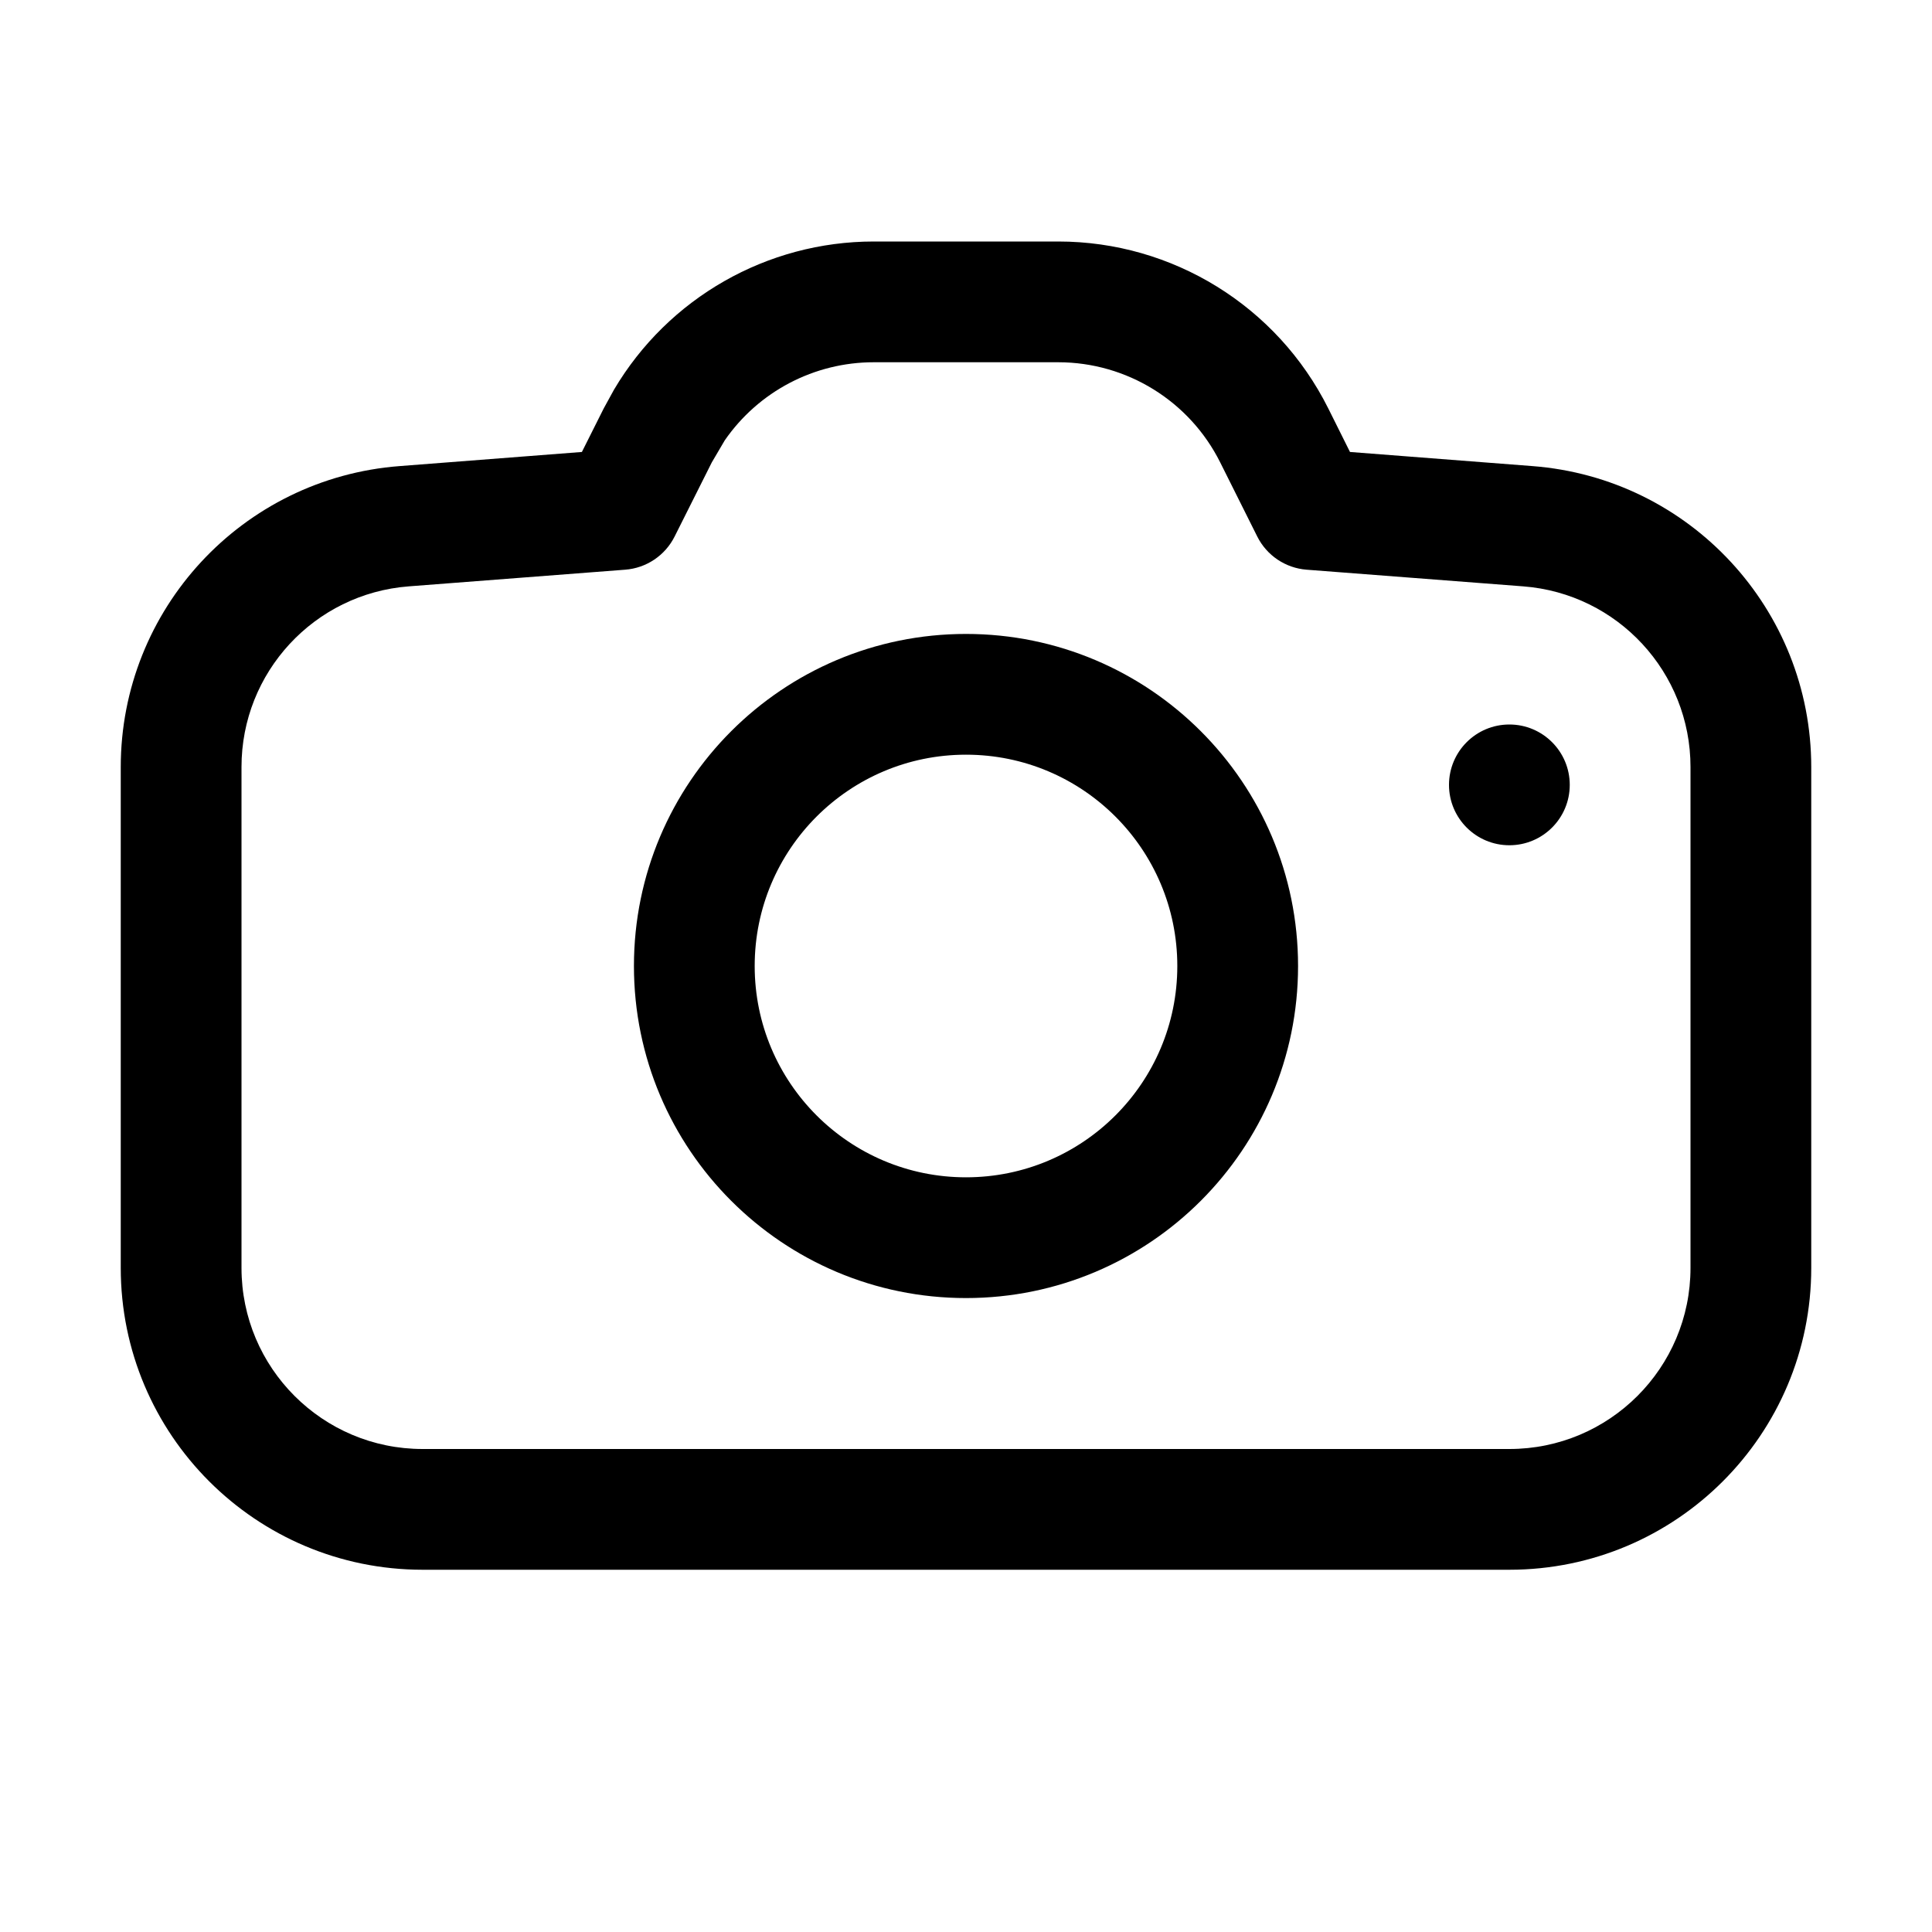
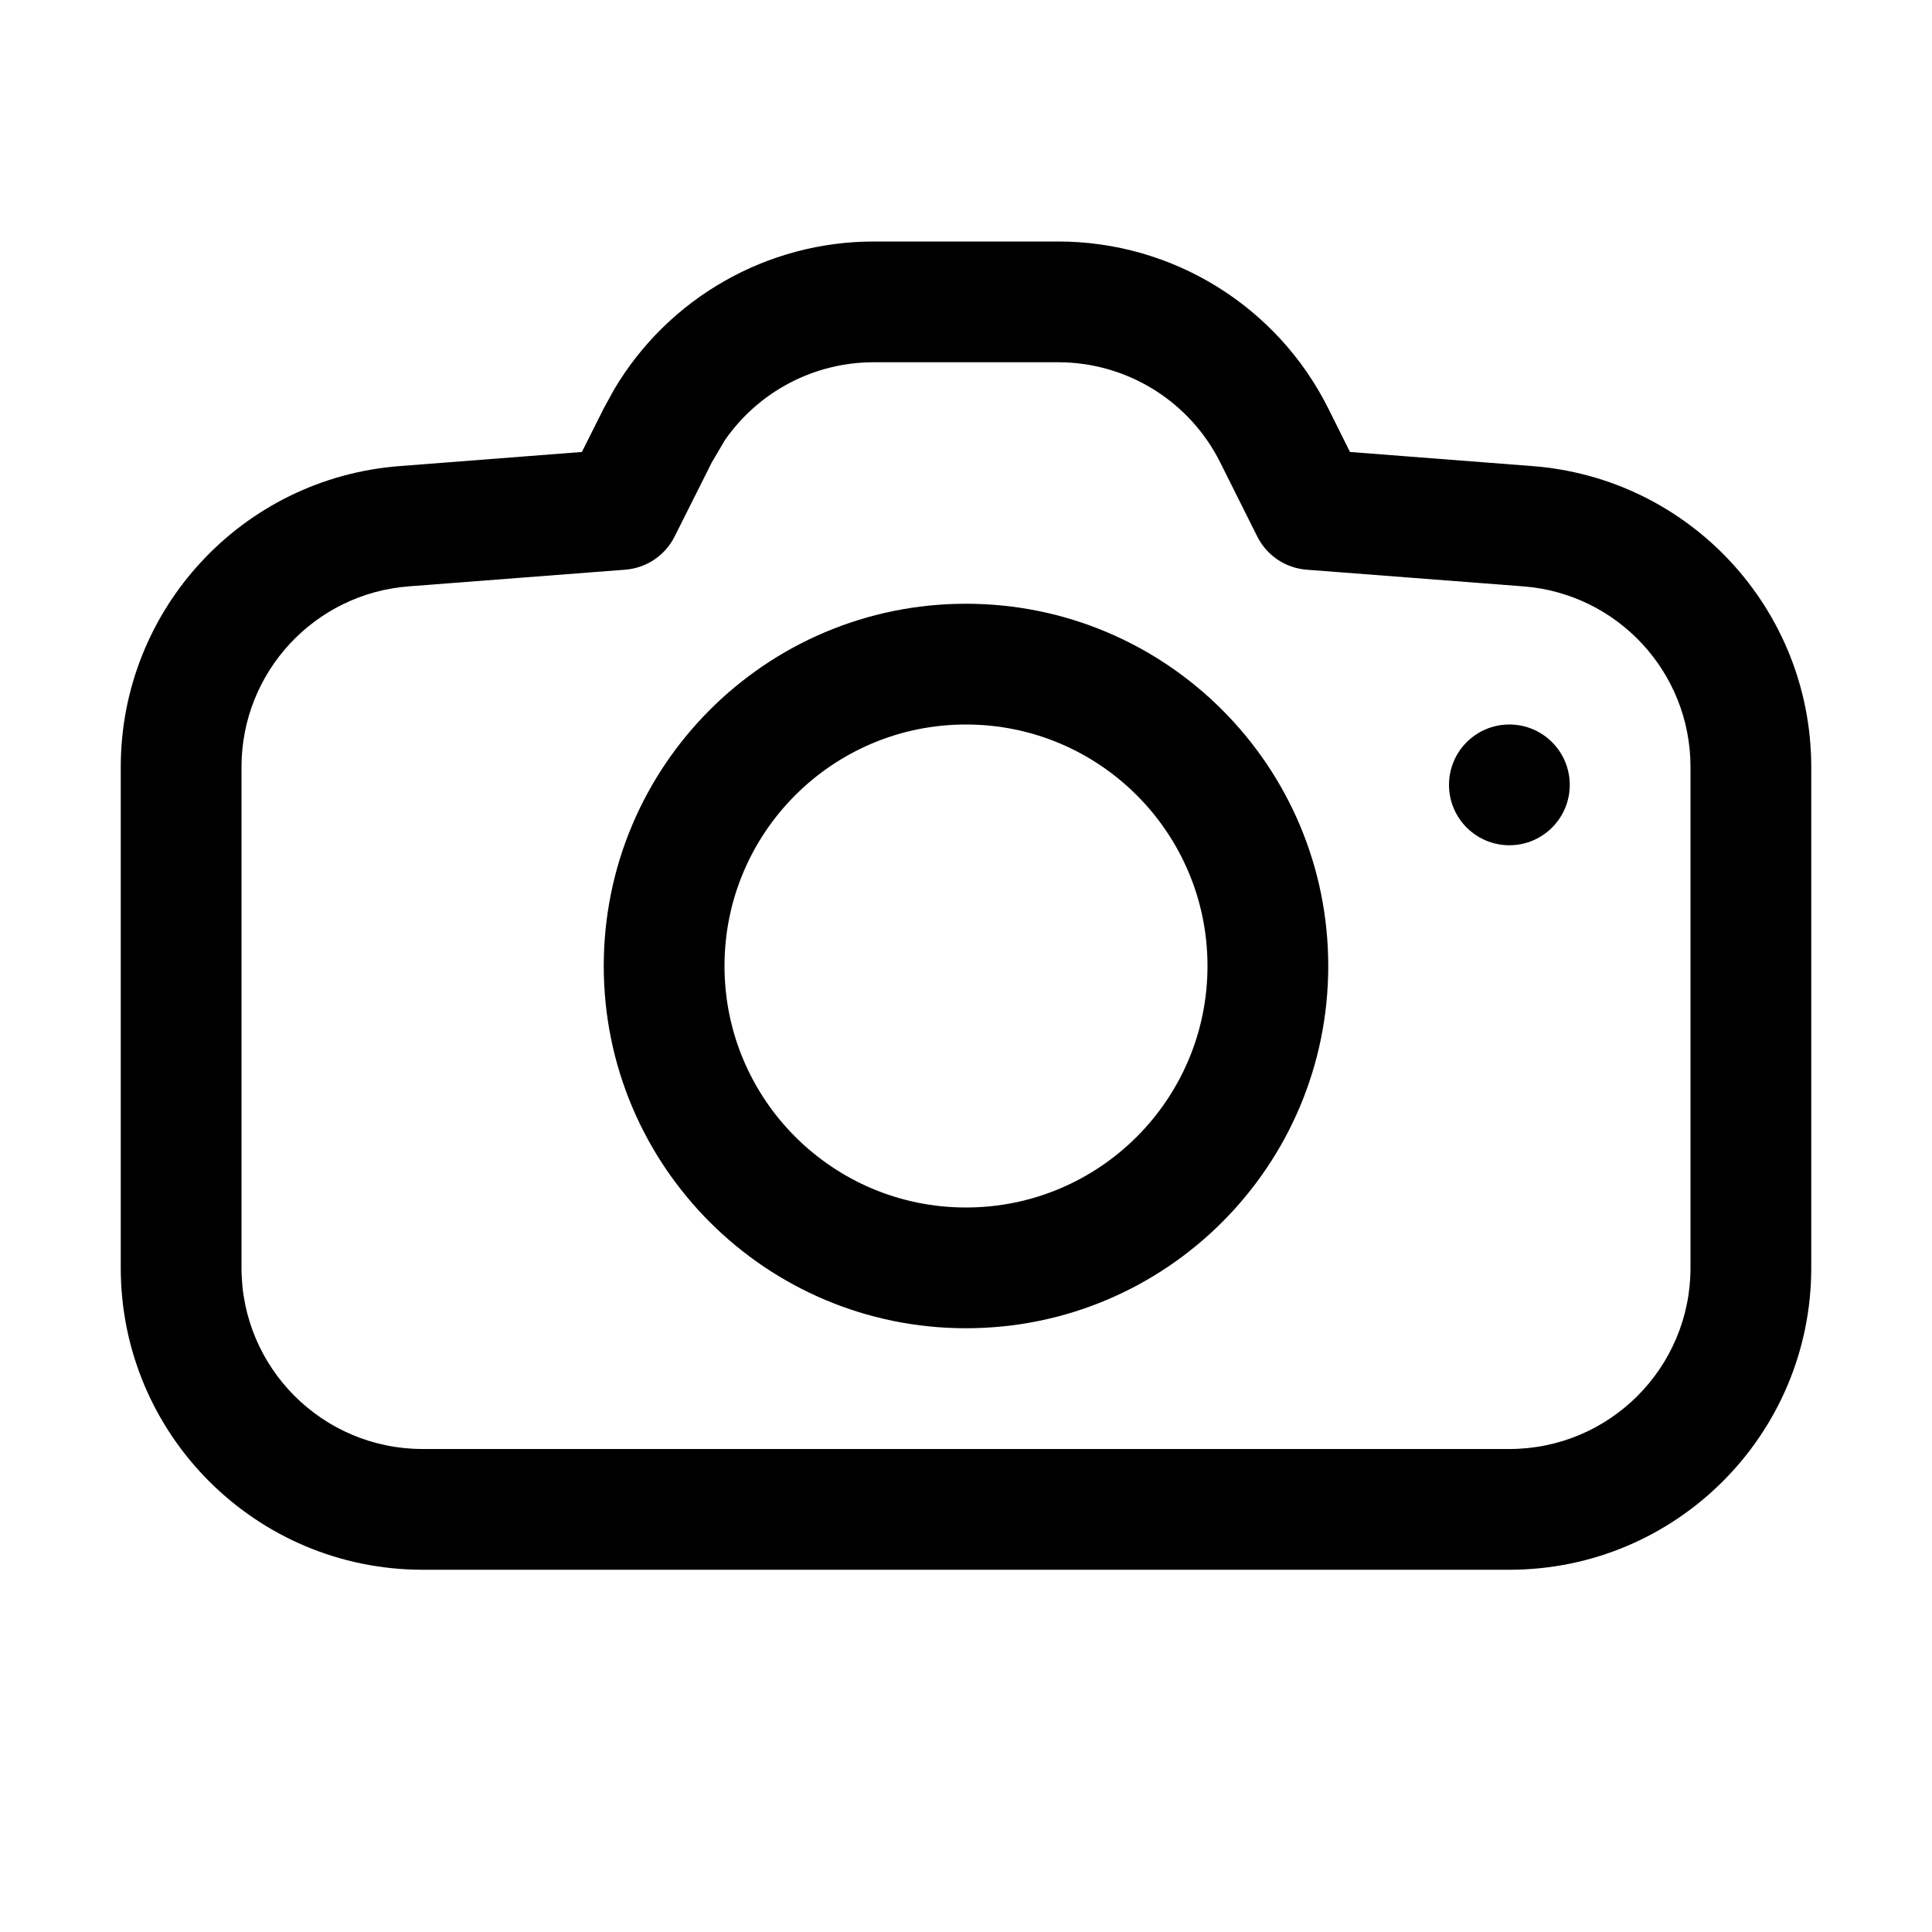
<svg xmlns="http://www.w3.org/2000/svg" width="16" height="16" fill="none" viewBox="0 0 16 16">
-   <path fill="currentColor" d="M8.764 2A2.5 2.5 0 0 1 11 3.382l.18.361 1.511.117A2.5 2.5 0 0 1 15 6.353V10.5a2.5 2.5 0 0 1-2.5 2.5h-9A2.5 2.5 0 0 1 1 10.5V6.353A2.5 2.5 0 0 1 3.309 3.86l1.51-.117L5 3.382l.085-.155A2.5 2.5 0 0 1 7.236 2zM7.236 3a1.5 1.5 0 0 0-1.234.647l-.107.182-.308.614a.5.5 0 0 1-.41.275l-1.792.138A1.5 1.5 0 0 0 2 6.353V10.5A1.5 1.5 0 0 0 3.5 12h9a1.5 1.5 0 0 0 1.5-1.5V6.353a1.5 1.5 0 0 0-1.385-1.497l-1.794-.138a.5.5 0 0 1-.409-.275l-.307-.614A1.5 1.5 0 0 0 8.765 3zM8 5.25a2.75 2.75 0 1 1 0 5.5 2.75 2.75 0 0 1 0-5.5m0 1a1.75 1.75 0 1 0 0 3.5 1.75 1.75 0 0 0 0-3.5M12.5 6a.5.5 0 1 1 0 1 .5.5 0 0 1 0-1" />
+   <path fill="currentColor" d="M8.764 2A2.5 2.5 0 0 1 11 3.382l.18.361 1.511.117A2.5 2.5 0 0 1 15 6.353V10.5a2.5 2.5 0 0 1-2.5 2.5h-9A2.5 2.5 0 0 1 1 10.5V6.353A2.5 2.5 0 0 1 3.309 3.86l1.51-.117L5 3.382l.085-.155A2.5 2.5 0 0 1 7.236 2zM7.236 3a1.5 1.5 0 0 0-1.234.647l-.107.182-.308.614a.5.5 0 0 1-.41.275l-1.792.138A1.5 1.5 0 0 0 2 6.353V10.5A1.5 1.5 0 0 0 3.5 12h9a1.5 1.5 0 0 0 1.5-1.5V6.353a1.5 1.5 0 0 0-1.385-1.497l-1.794-.138a.5.5 0 0 1-.409-.275l-.307-.614A1.5 1.5 0 0 0 8.765 3zM8 5a3 3 0 1 1 0 6 3 3 0 0 1 0-6m0 1a2 2 0 1 0 0 4 2 2 0 0 0 0-4m4.5 0a.5.5 0 1 1 0 1 .5.5 0 0 1 0-1" />
</svg>
